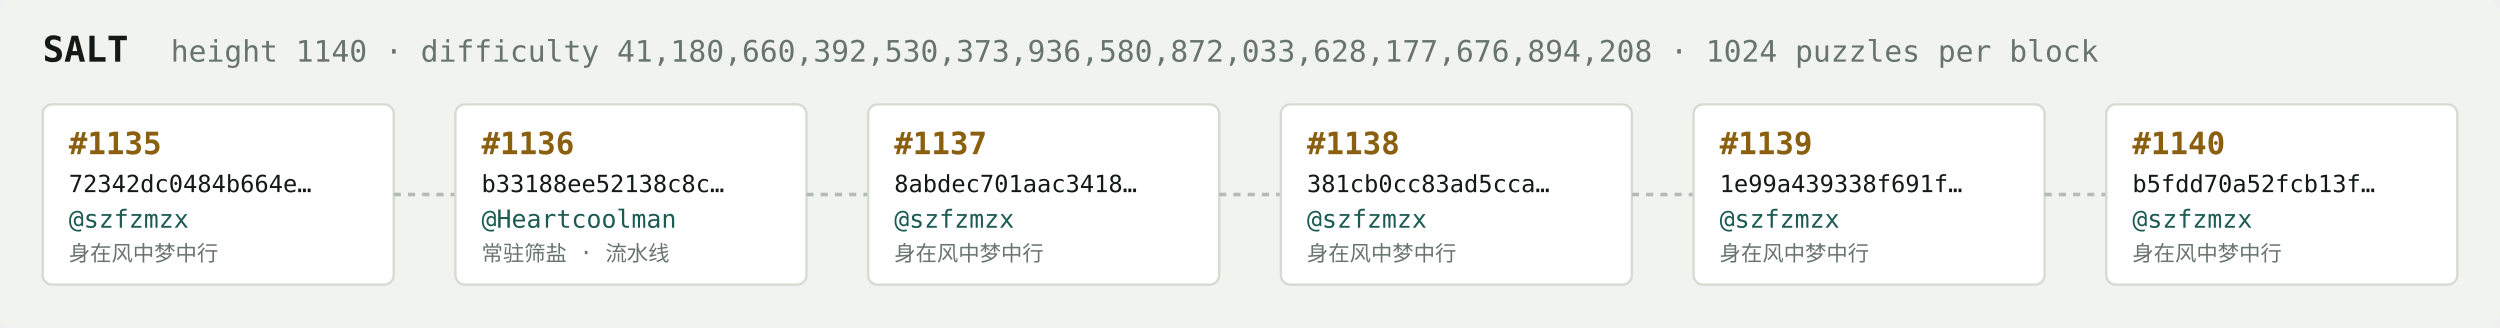
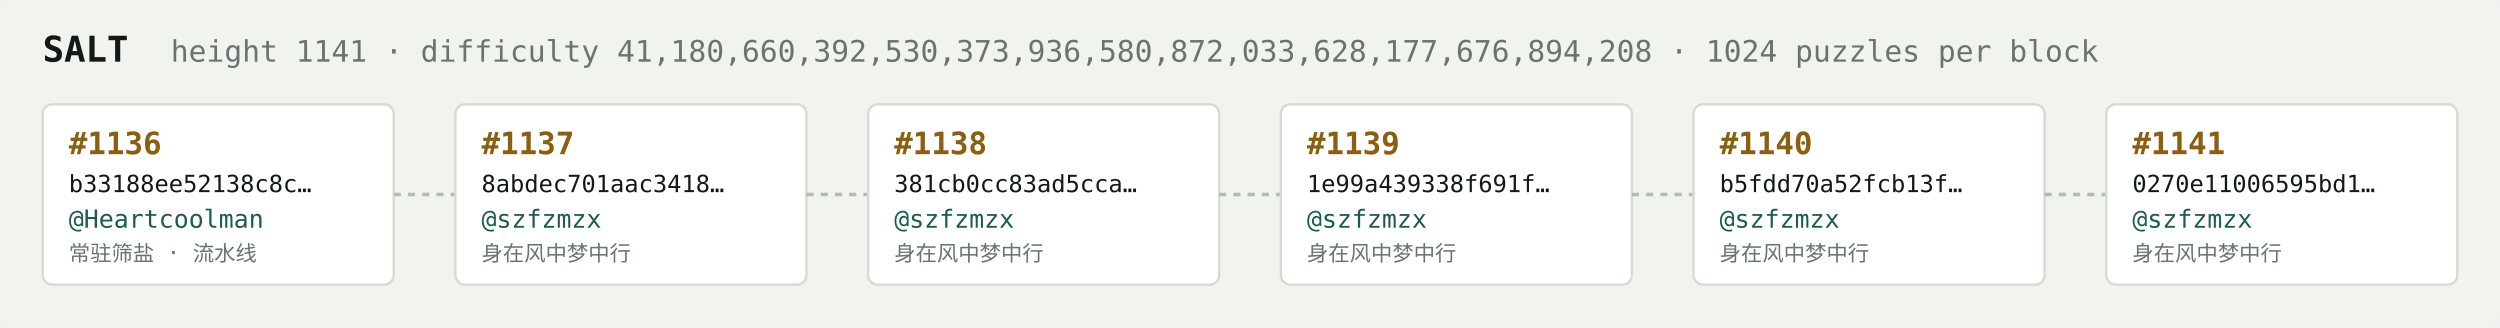
<svg xmlns="http://www.w3.org/2000/svg" width="1054" height="138" viewBox="0 0 1054 138" font-family="ui-monospace,SFMono-Regular,Menlo,monospace">
  <rect fill="#f1f3ef" width="1054" height="138" rx="6" />
  <text x="18" y="26" fill="#121916" font-size="15" font-weight="700">SALT</text>
-   <text x="72" y="26" fill="#68746e" font-size="12.5">height 1140 · difficulty 41,180,660,392,530,373,936,580,872,033,628,177,676,894,208 · 1024 puzzles per block</text>
+   <text x="72" y="26" fill="#68746e" font-size="12.5">height 1141 · difficulty 41,180,660,392,530,373,936,580,872,033,628,177,676,894,208 · 1024 puzzles per block</text>
  <rect x="18" y="44" width="148" height="76" rx="4" fill="#ffffff" stroke="#d5dbd2" stroke-width="1" />
-   <text x="29" y="65" fill="#8a5f10" font-size="13" font-weight="700">#1135</text>
-   <text x="29" y="81" fill="#121916" font-size="10">72342dc0484b664e…</text>
-   <text x="29" y="96" fill="#1c5b52" font-size="10.5">@szfzmzx</text>
-   <text x="29" y="110" fill="#68746e" font-size="9">身在风中梦中行</text>
+   <text x="29" y="65" fill="#8a5f10" font-size="13" font-weight="700">#1136</text>
+   <text x="29" y="81" fill="#121916" font-size="10">b33188ee52138c8c…</text>
+   <text x="29" y="96" fill="#1c5b52" font-size="10.5">@Heartcoolman</text>
+   <text x="29" y="110" fill="#68746e" font-size="9">常驻筛盐 · 流水线</text>
  <line x1="166" y1="82.0" x2="192" y2="82.0" stroke="#b3bcb4" stroke-width="1.5" stroke-dasharray="3 3" />
  <rect x="192" y="44" width="148" height="76" rx="4" fill="#ffffff" stroke="#d5dbd2" stroke-width="1" />
-   <text x="203" y="65" fill="#8a5f10" font-size="13" font-weight="700">#1136</text>
-   <text x="203" y="81" fill="#121916" font-size="10">b33188ee52138c8c…</text>
-   <text x="203" y="96" fill="#1c5b52" font-size="10.5">@Heartcoolman</text>
-   <text x="203" y="110" fill="#68746e" font-size="9">常驻筛盐 · 流水线</text>
+   <text x="203" y="65" fill="#8a5f10" font-size="13" font-weight="700">#1137</text>
+   <text x="203" y="81" fill="#121916" font-size="10">8abdec701aac3418…</text>
+   <text x="203" y="96" fill="#1c5b52" font-size="10.5">@szfzmzx</text>
+   <text x="203" y="110" fill="#68746e" font-size="9">身在风中梦中行</text>
  <line x1="340" y1="82.0" x2="366" y2="82.0" stroke="#b3bcb4" stroke-width="1.5" stroke-dasharray="3 3" />
  <rect x="366" y="44" width="148" height="76" rx="4" fill="#ffffff" stroke="#d5dbd2" stroke-width="1" />
-   <text x="377" y="65" fill="#8a5f10" font-size="13" font-weight="700">#1137</text>
-   <text x="377" y="81" fill="#121916" font-size="10">8abdec701aac3418…</text>
+   <text x="377" y="65" fill="#8a5f10" font-size="13" font-weight="700">#1138</text>
+   <text x="377" y="81" fill="#121916" font-size="10">381cb0cc83ad5cca…</text>
  <text x="377" y="96" fill="#1c5b52" font-size="10.5">@szfzmzx</text>
  <text x="377" y="110" fill="#68746e" font-size="9">身在风中梦中行</text>
  <line x1="514" y1="82.0" x2="540" y2="82.0" stroke="#b3bcb4" stroke-width="1.5" stroke-dasharray="3 3" />
  <rect x="540" y="44" width="148" height="76" rx="4" fill="#ffffff" stroke="#d5dbd2" stroke-width="1" />
-   <text x="551" y="65" fill="#8a5f10" font-size="13" font-weight="700">#1138</text>
-   <text x="551" y="81" fill="#121916" font-size="10">381cb0cc83ad5cca…</text>
+   <text x="551" y="65" fill="#8a5f10" font-size="13" font-weight="700">#1139</text>
+   <text x="551" y="81" fill="#121916" font-size="10">1e99a439338f691f…</text>
  <text x="551" y="96" fill="#1c5b52" font-size="10.5">@szfzmzx</text>
  <text x="551" y="110" fill="#68746e" font-size="9">身在风中梦中行</text>
  <line x1="688" y1="82.0" x2="714" y2="82.0" stroke="#b3bcb4" stroke-width="1.5" stroke-dasharray="3 3" />
  <rect x="714" y="44" width="148" height="76" rx="4" fill="#ffffff" stroke="#d5dbd2" stroke-width="1" />
-   <text x="725" y="65" fill="#8a5f10" font-size="13" font-weight="700">#1139</text>
-   <text x="725" y="81" fill="#121916" font-size="10">1e99a439338f691f…</text>
+   <text x="725" y="65" fill="#8a5f10" font-size="13" font-weight="700">#1140</text>
+   <text x="725" y="81" fill="#121916" font-size="10">b5fdd70a52fcb13f…</text>
  <text x="725" y="96" fill="#1c5b52" font-size="10.5">@szfzmzx</text>
  <text x="725" y="110" fill="#68746e" font-size="9">身在风中梦中行</text>
  <line x1="862" y1="82.0" x2="888" y2="82.0" stroke="#b3bcb4" stroke-width="1.5" stroke-dasharray="3 3" />
  <rect x="888" y="44" width="148" height="76" rx="4" fill="#ffffff" stroke="#d5dbd2" stroke-width="1" />
-   <text x="899" y="65" fill="#8a5f10" font-size="13" font-weight="700">#1140</text>
-   <text x="899" y="81" fill="#121916" font-size="10">b5fdd70a52fcb13f…</text>
+   <text x="899" y="65" fill="#8a5f10" font-size="13" font-weight="700">#1141</text>
+   <text x="899" y="81" fill="#121916" font-size="10">0270e11006595bd1…</text>
  <text x="899" y="96" fill="#1c5b52" font-size="10.5">@szfzmzx</text>
  <text x="899" y="110" fill="#68746e" font-size="9">身在风中梦中行</text>
</svg>
